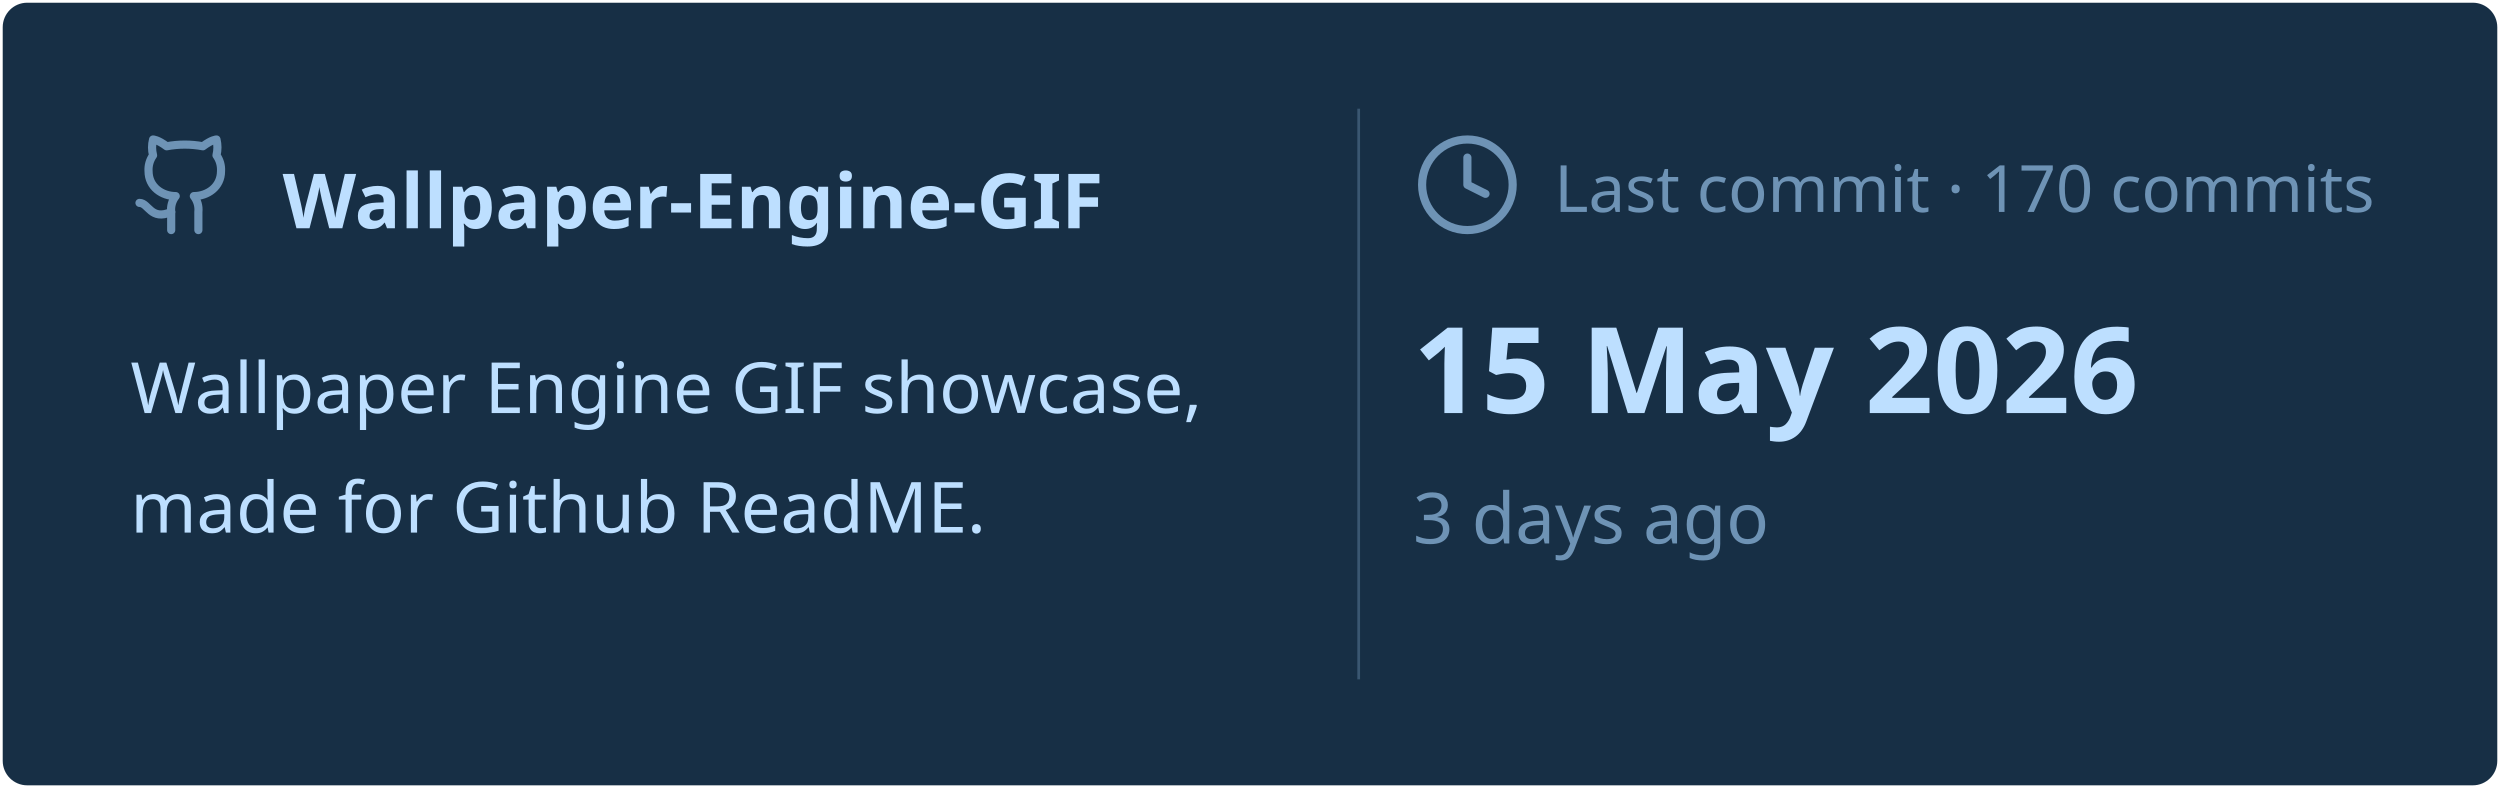
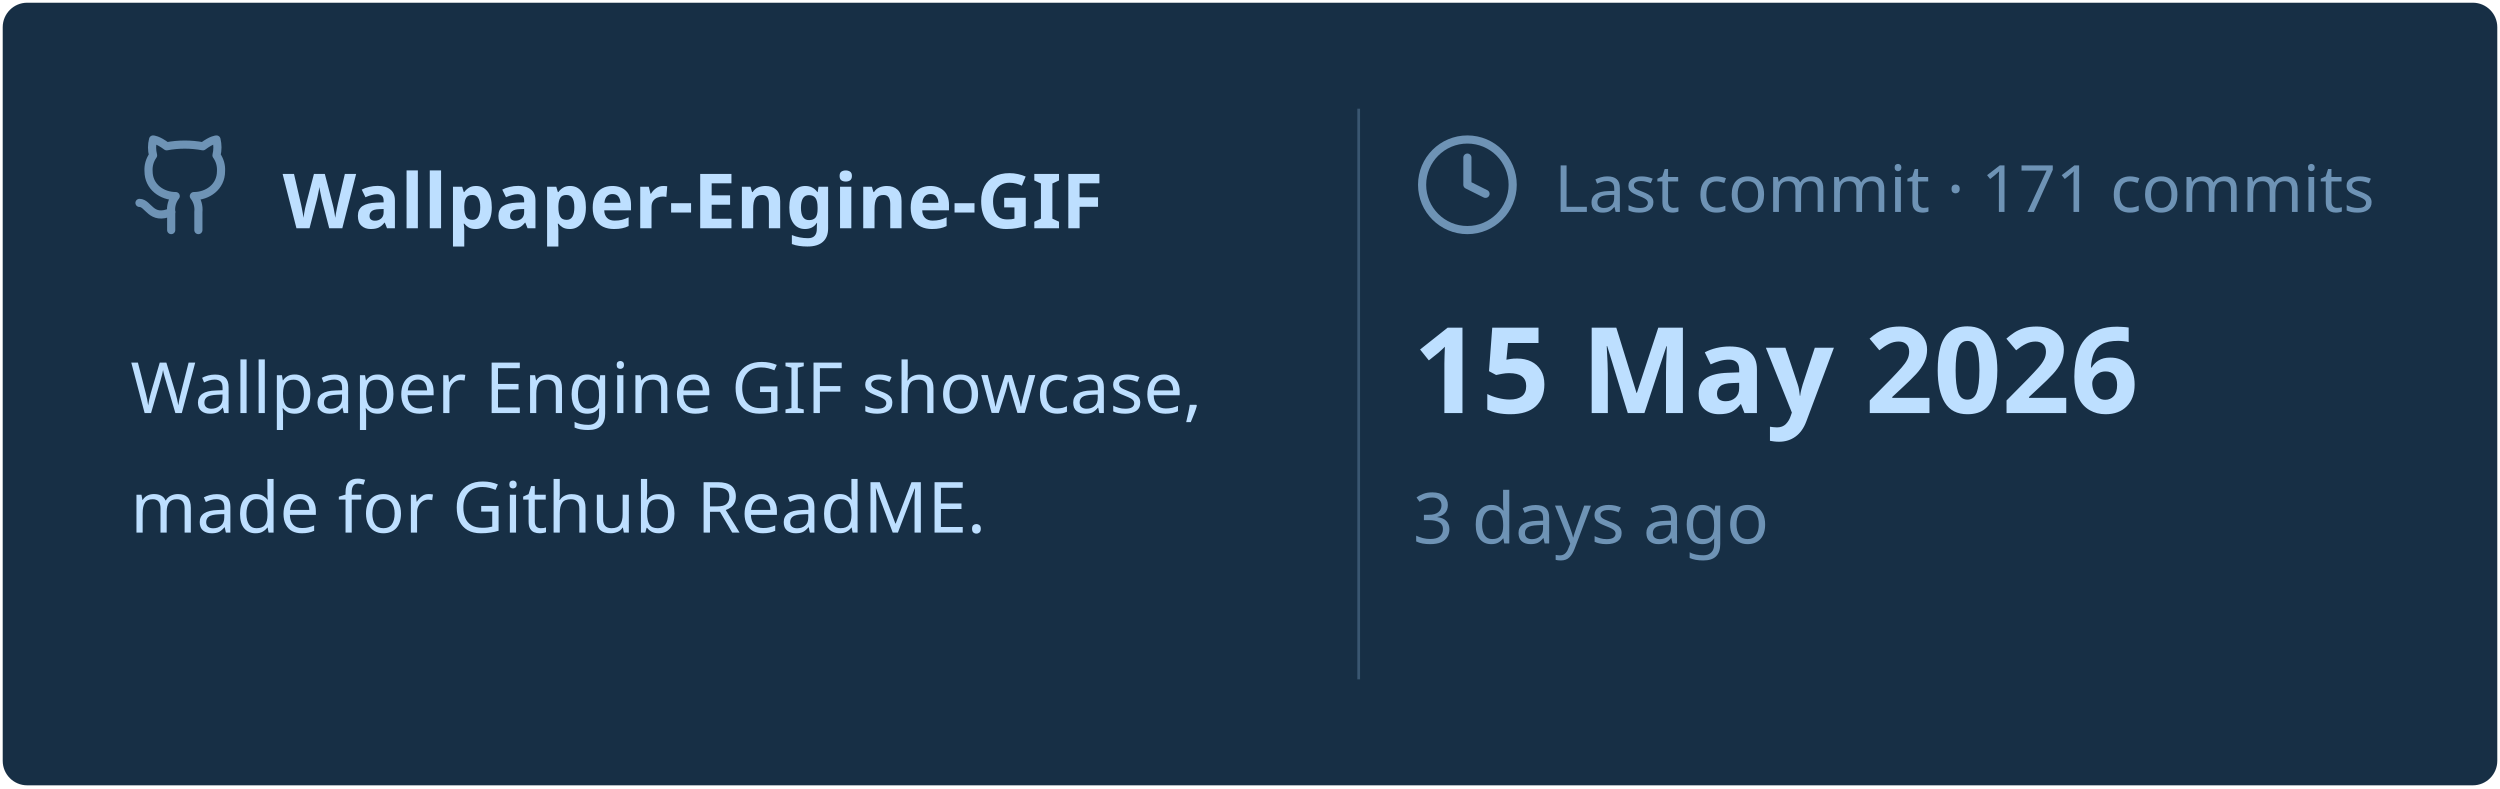
<svg xmlns="http://www.w3.org/2000/svg" viewBox="0 0 460 145" width="460px" height="145px">
  <rect stroke="#000000" stroke-opacity="0" fill="#172F45" rx="4.5" x="0.5" y="0.5" width="459" height="144" />
  <g transform="translate(24, 42)">
    <svg x="0" y="-18" width="20" height="20" viewBox="0 0 24 24" fill="none" stroke="#6E93B5" stroke-width="1.8" stroke-linecap="round" stroke-linejoin="round">
      <path d="M15 22v-4a4.8 4.8 0 0 0-1-3.5c3 0 6-2 6-5.5.08-1.25-.27-2.48-1-3.5.28-1.15.28-2.35 0-3.5 0 0-1 0-3 1.5-2.64-.5-5.36-.5-8 0C6 2 5 2 5 2c-.3 1.15-.3 2.35 0 3.5A5.403 5.403 0 0 0 4 9c0 3.5 3 5.5 6 5.5-.39.49-.68 1.05-.85 1.65-.17.6-.22 1.23-.15 1.85v4" />
      <path d="M9 18c-4.51 2-5-2-7-2" />
    </svg>
    <text x="28" y="0" font-family="&quot;Segoe UI&quot;, Ubuntu, sans-serif" font-size="14" font-weight="700" fill="#BDDFFF">Wallpaper-Engine-GIF</text>
  </g>
  <text x="24" y="76" font-family="&quot;Segoe UI&quot;, Ubuntu, sans-serif" font-size="13" font-weight="400" fill="#BDDFFF">Wallpaper Engine GIF showcase,</text>
  <text x="24" y="98" font-family="&quot;Segoe UI&quot;, Ubuntu, sans-serif" font-size="13" font-weight="400" fill="#BDDFFF">made for Github ReadME.</text>
  <line x1="250" y1="20" x2="250" y2="125" stroke="#6E93B5" stroke-width="0.5" stroke-opacity="0.4" />
  <svg x="260" y="24" width="20" height="20" viewBox="0 0 24 24" fill="none" stroke="#6E93B5" stroke-width="1.8" stroke-linecap="round" stroke-linejoin="round">
    <circle cx="12" cy="12" r="10" />
    <polyline points="12 6 12 12 16 14" />
  </svg>
-   <text x="286" y="39" font-family="&quot;Segoe UI&quot;, Ubuntu, sans-serif" font-size="12" font-weight="400" fill="#6E93B5">Last commit · 170 commits</text>
+   <text x="286" y="39" font-family="&quot;Segoe UI&quot;, Ubuntu, sans-serif" font-size="12" font-weight="400" fill="#6E93B5">Last commit · 171 commits</text>
  <text x="260" y="76" font-family="&quot;Segoe UI&quot;, Ubuntu, sans-serif" font-size="22" font-weight="700" fill="#BDDFFF">15 May 2026</text>
  <text x="260" y="100" font-family="&quot;Segoe UI&quot;, Ubuntu, sans-serif" font-size="13" font-weight="400" fill="#6E93B5">3 days ago</text>
</svg>
